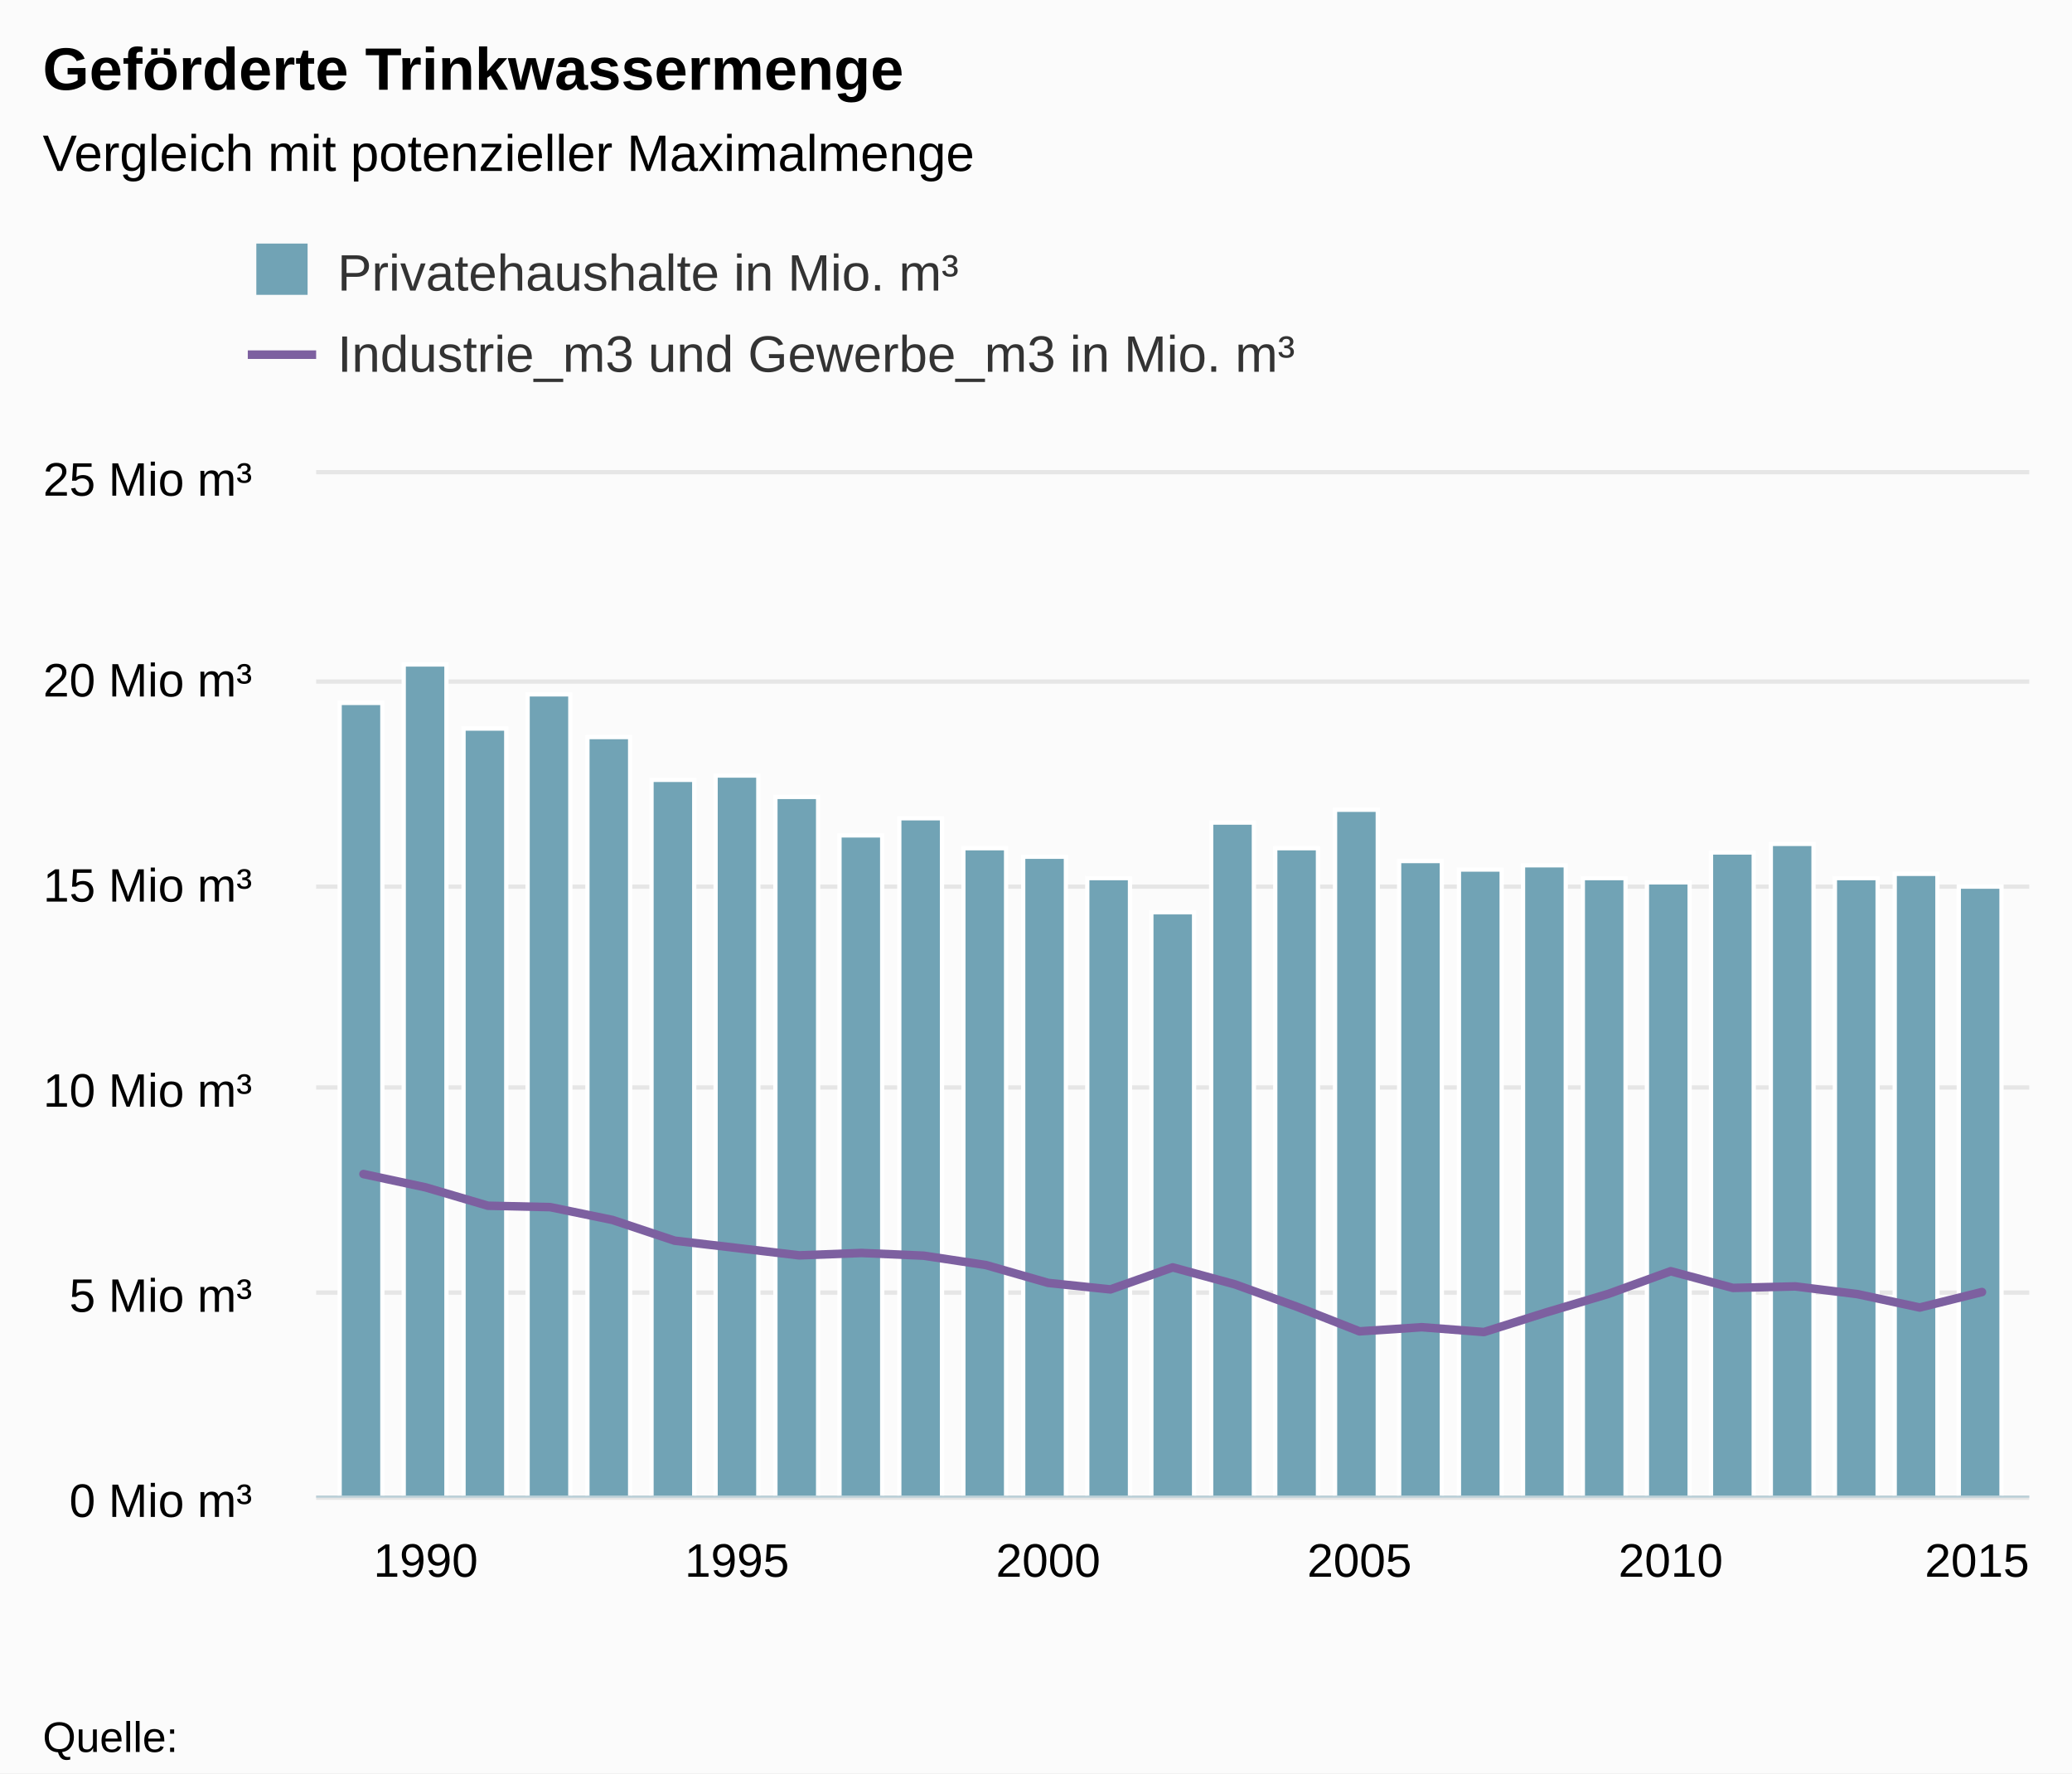
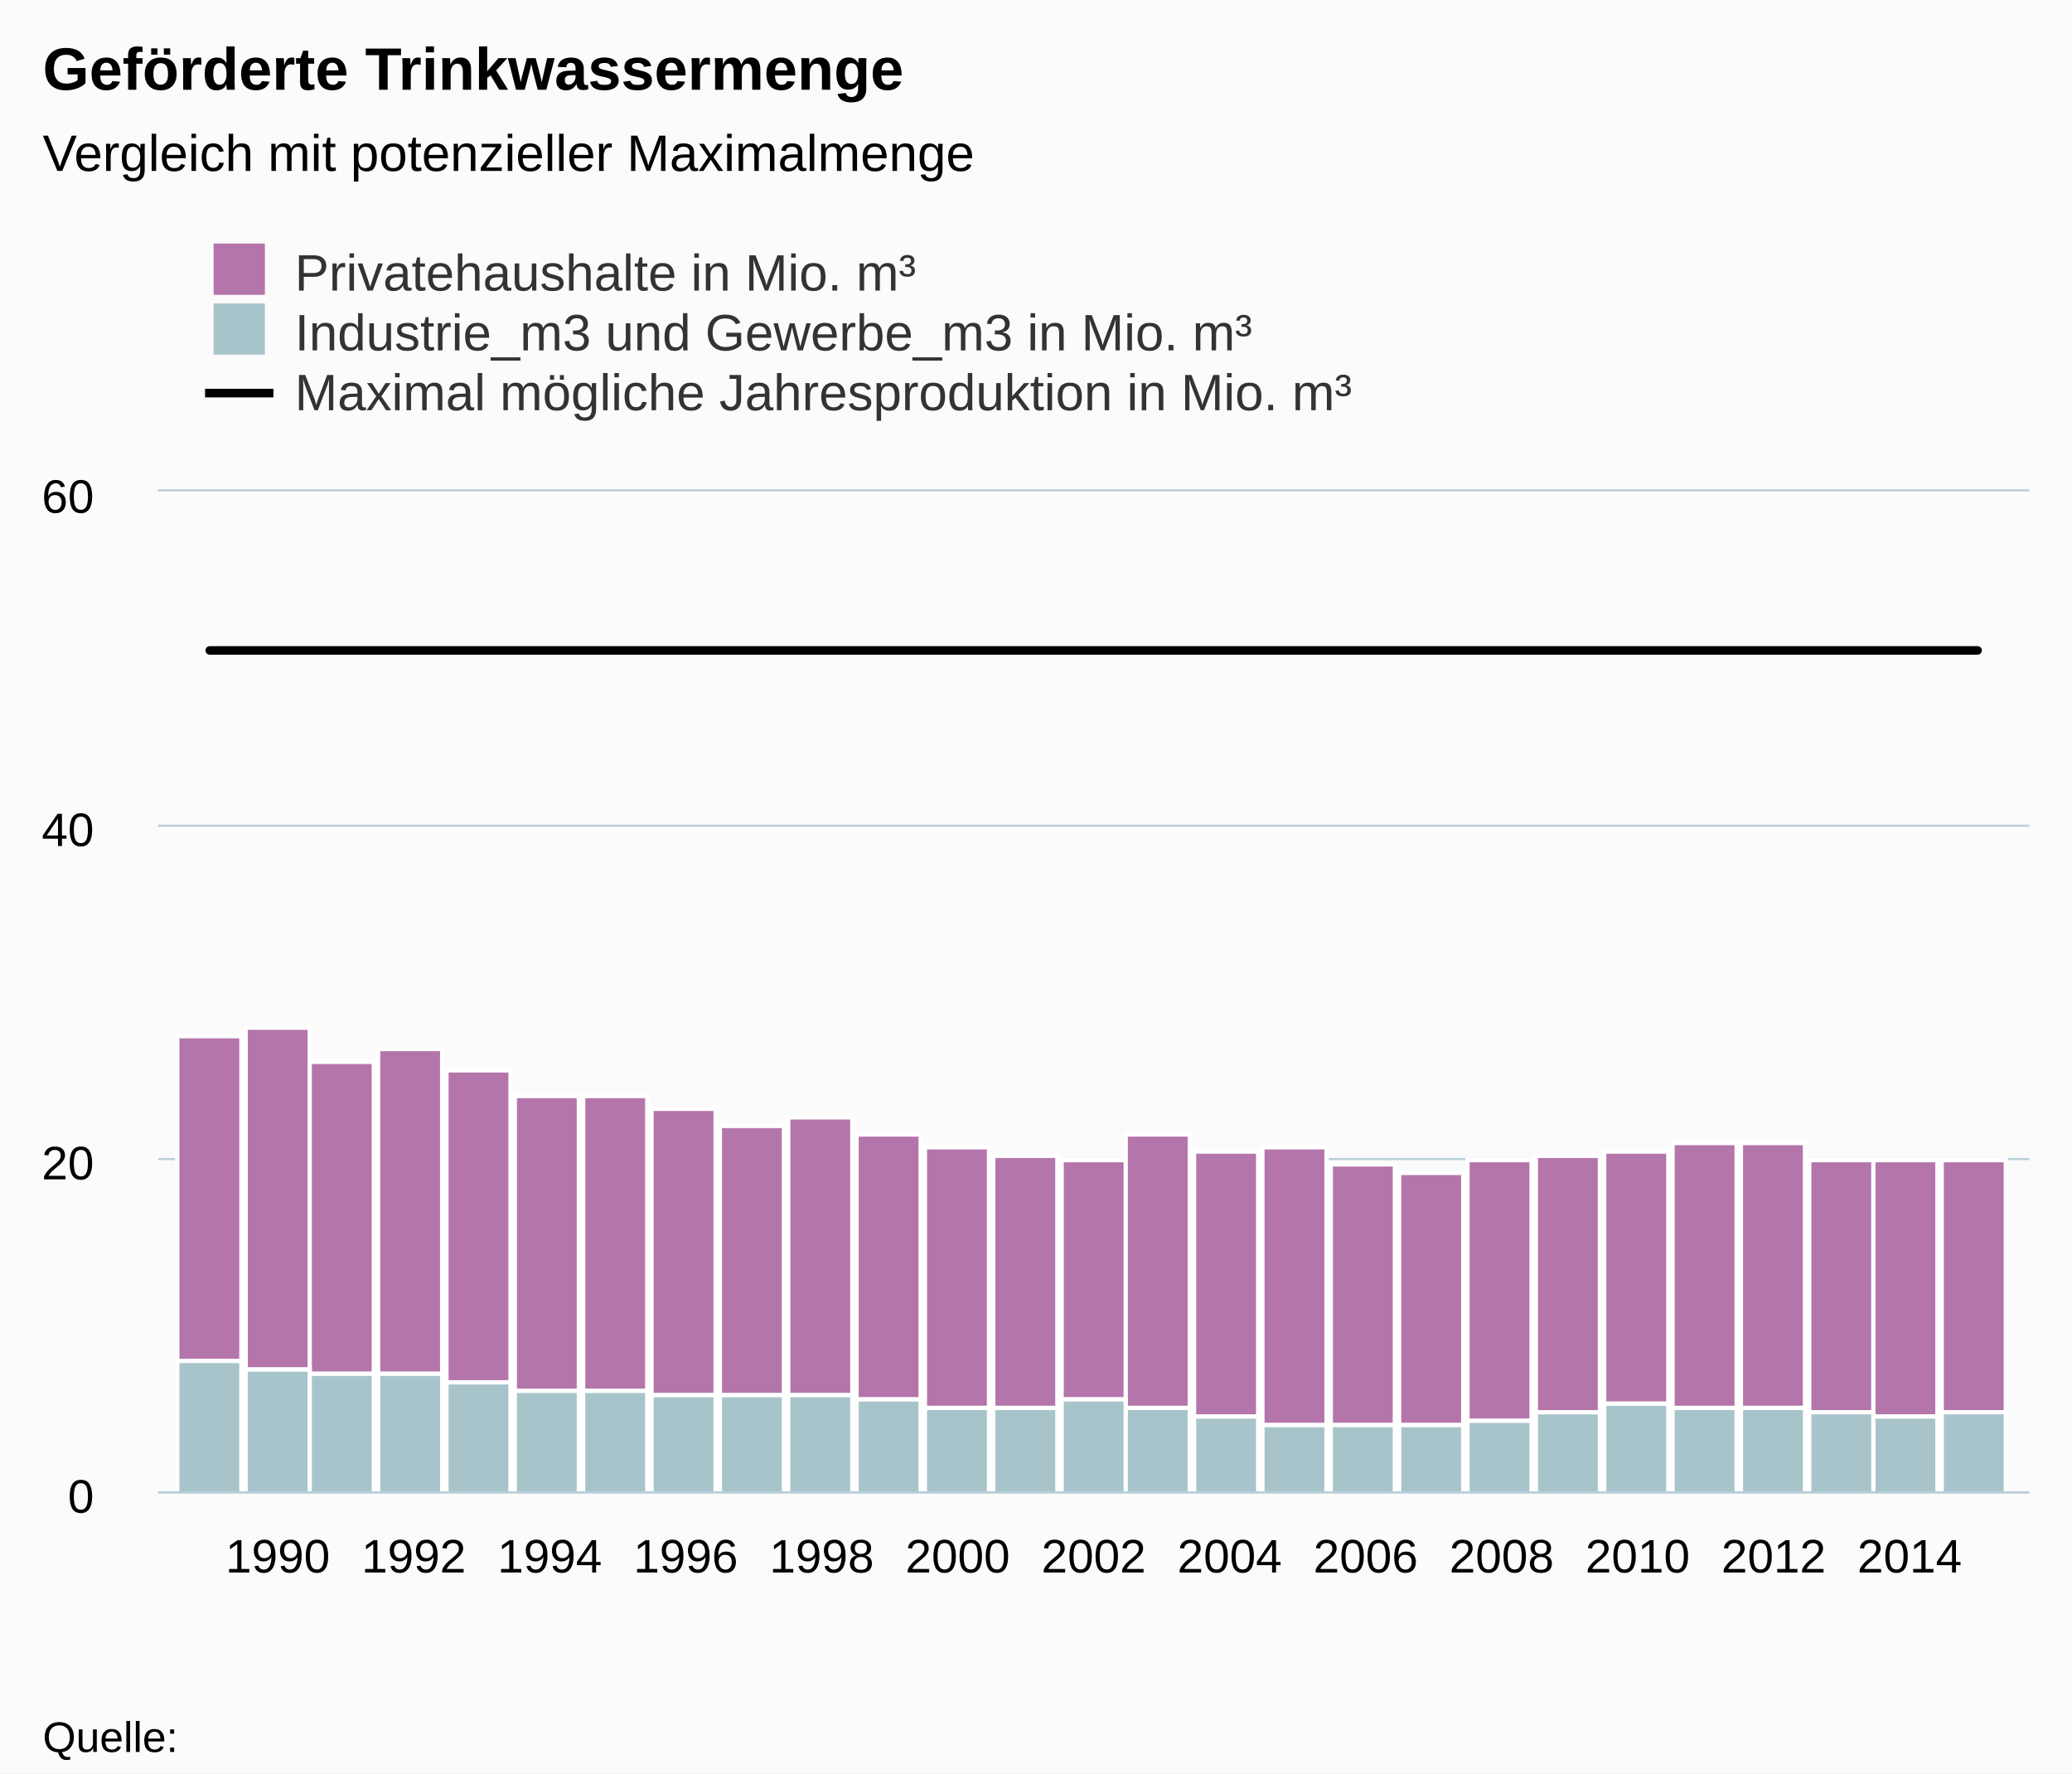
<svg xmlns="http://www.w3.org/2000/svg" class="highcharts-root" viewBox="0 0 485 415" font-family="Arial" font-size="12">
  <defs>
    <clipPath id="a">
-       <path fill="none" d="M0 0h401v239H0z" />
+       <path fill="none" d="M0 0h438v234H0z" />
    </clipPath>
  </defs>
  <rect fill="#fbfbfb" class="highcharts-background" width="485" height="415" rx="0" ry="0" />
-   <path fill="none" class="highcharts-plot-background" d="M74 111h401v239H74z" />
+   <path fill="none" class="highcharts-plot-background" d="M37 115h438v234H37z" />
  <g class="highcharts-grid highcharts-xaxis-grid">
-     <path fill="none" class="highcharts-grid-line" d="M99.5 111v239m73-239v239m72-239v239m73-239v239m73-239v239m73-239v239" />
+     <path fill="none" class="highcharts-grid-line" d="M64.5 115v234m32-234v234m32-234v234m32-234v234m31-234v234m32-234v234m32-234v234m32-234v234m32-234v234m31-234v234m32-234v234m32-234v234m32-234v234" />
  </g>
  <g class="highcharts-grid highcharts-yaxis-grid">
-     <path fill="none" stroke="#e6e6e6" class="highcharts-grid-line" d="M74 350.5h401m-401-48h401m-401-48h401m-401-47h401m-401-48h401m-401-49h401" />
+     <path fill="none" stroke="#B9CFD7" stroke-width=".5" class="highcharts-grid-line" d="M37 349.25h438m-438-78h438m-438-78h438m-438-78.5h438" />
  </g>
-   <path fill="none" class="highcharts-plot-border" d="M74 111h401v239H74z" />
+   <path fill="none" class="highcharts-plot-border" d="M37 115h438v234H37z" />
  <g class="highcharts-axis highcharts-xaxis">
-     <path fill="none" class="highcharts-axis-line" stroke="#B9CFD7" stroke-width=".5" d="M74 350.25h401" />
+     <path fill="none" class="highcharts-axis-line" stroke="#B9CFD7" stroke-width=".5" d="M37 349.25h438" />
  </g>
  <g class="highcharts-axis highcharts-yaxis">
-     <path fill="none" class="highcharts-axis-line" d="M74 111v239" />
+     <path fill="none" class="highcharts-axis-line" d="M37 115v234" />
  </g>
  <g class="highcharts-series-group">
-     <g class="highcharts-series highcharts-series-0 highcharts-column-series highcharts-color-undefined highcharts-tracker" transform="translate(74 111)" clip-path="url(#a)">
-       <path fill="#71a3b5" class="highcharts-point" stroke="#fff" d="M5.5 53.5h10v186h-10zm15-9h10v195h-10zm14 15h10v180h-10zm15-8h10v188h-10zm14 10h10v178h-10zm15 10h10v168h-10zm15-1h10v169h-10zm14 5h10v164h-10zm15 9h10v155h-10zm14-4h10v159h-10zm15 7h10v152h-10zm14 2h10v150h-10zm15 5h10v145h-10zm15 8h10v137h-10zm14-21h10v158h-10zm15 6h10v152h-10zm14-9h10v161h-10zm15 12h10v149h-10zm14 2h10v147h-10zm15-1h10v148h-10zm14 3h10v145h-10zm15 1h10v144h-10zm15-7h10v151h-10zm14-2h10v153h-10zm15 8h10v145h-10zm14-1h10v146h-10zm15 3h10v143h-10z" />
+     <g class="highcharts-series highcharts-series-0 highcharts-column-series highcharts-color-undefined highcharts-tracker" transform="translate(37 115)" clip-path="url(#a)">
+       <path fill="#b475ab" class="highcharts-point" stroke="#fff" d="M4.5 127.5h15v76h-15zm16-2h15v80h-15zm15 8h15v73h-15zm16-3h15v76h-15zm16 5h15v73h-15zm16 6h15v69h-15zm16 0h15v69h-15zm16 3h15v67h-15zm16 4h15v63h-15zm16-2h15v65h-15zm16 4h15v62h-15zm16 3h15v61h-15zm16 2h15v59h-15zm16 1h15v56h-15zm15-6h15v64h-15zm16 4h15v62h-15zm16-1h15v65h-15zm16 4h15v61h-15zm16 2h15v59h-15zm16-3h15v61h-15zm16-1h15v60h-15zm16-1h15v59h-15zm16-2h15v62h-15zm16 0h15v62h-15zm16 4h15v59h-15zm15 0h15v60h-15zm16 0h15v59h-15z" />
    </g>
-     <g class="highcharts-series highcharts-series-1 highcharts-line-series highcharts-color-undefined" transform="translate(74 111)" clip-path="url(#a)">
-       <path fill="none" d="M11.074 163.758l14.571 3.123 14.572 4.291 14.57.326L69.36 174.5l14.571 4.853 14.571 1.705 14.572 1.728 14.57-.561 14.572.635 14.571 2.195 14.572 4.179 14.57 1.522L200.5 185.6l14.571 3.971 14.571 5.262 14.572 5.736 14.57-.97 14.572 1.132 14.571-4.592 14.572-4.343 14.57-5.298 14.572 3.908 14.571-.352 14.571 1.802 14.572 3.136 14.57-3.625" class="highcharts-graph" stroke="#7d60a0" stroke-width="2" stroke-linejoin="round" stroke-linecap="round" />
-       <path fill="none" d="M1.074 163.758h10l14.571 3.123 14.572 4.291 14.57.326L69.36 174.5l14.571 4.853 14.571 1.705 14.572 1.728 14.57-.561 14.572.635 14.571 2.195 14.572 4.179 14.57 1.522L200.5 185.6l14.571 3.971 14.571 5.262 14.572 5.736 14.57-.97 14.572 1.132 14.571-4.592 14.572-4.343 14.57-5.298 14.572 3.908 14.571-.352 14.571 1.802 14.572 3.136 14.57-3.625h10" stroke-linejoin="round" stroke="rgba(192,192,192,0)" stroke-width="22" class="highcharts-tracker" />
+     <g class="highcharts-series highcharts-series-1 highcharts-column-series highcharts-color-undefined highcharts-tracker" transform="translate(37 115)" clip-path="url(#a)">
+       <path fill="#a8c4cb" class="highcharts-point" stroke="#fff" d="M4.5 203.5h15v31h-15zm16 2h15v29h-15zm15 1h15v28h-15zm16 0h15v28h-15zm16 2h15v26h-15zm16 2h15v24h-15zm16 0h15v24h-15zm16 1h15v23h-15zm16 0h15v23h-15zm16 0h15v23h-15zm16 1h15v22h-15zm16 2h15v20h-15zm16 0h15v20h-15zm16-2h15v22h-15zm15 2h15v20h-15zm16 2h15v18h-15zm16 2h15v16h-15zm16 0h15v16h-15zm16 0h15v16h-15zm16-1h15v17h-15zm16-2h15v19h-15zm16-2h15v21h-15zm16 1h15v20h-15zm16 0h15v20h-15zm16 1h15v19h-15zm15 1h15v18h-15zm16-1h15v19h-15z" />
+     </g>
+     <g class="highcharts-series highcharts-series-2 highcharts-line-series highcharts-color-undefined" transform="translate(37 115)" clip-path="url(#a)">
+       <path fill="none" d="M12.096 37.215h413.808" class="highcharts-graph" stroke="#000" stroke-width="2" stroke-linejoin="round" stroke-linecap="round" />
+       <path fill="none" d="M2.096 37.215h433.808" stroke-linejoin="round" stroke="rgba(192,192,192,0)" stroke-width="22" class="highcharts-tracker" />
    </g>
  </g>
  <text x="10" class="highcharts-title" y="21" color="#000" font-size="14" font-weight="700">
    <tspan>Geförderte Trinkwassermenge</tspan>
  </text>
  <text x="10" class="highcharts-subtitle" y="40" color="#000" font-weight="400">
    <tspan>Vergleich mit potenzieller Maximalmenge</tspan>
  </text>
-   <g class="highcharts-legend" transform="translate(50 50)">
-     <rect fill="none" class="highcharts-legend-box" rx="0" ry="0" width="260" height="49" />
+   <g class="highcharts-legend" transform="translate(40 50)">
+     <rect fill="none" class="highcharts-legend-box" rx="0" ry="0" width="284" height="53" />
    <g class="highcharts-legend-item highcharts-column-series highcharts-color-undefined highcharts-series-0">
      <text x="21" y="15" color="#333" font-weight="400" cursor="pointer" fill="#333" transform="translate(8 3)">
        <tspan>Privatehaushalte in Mio. m³</tspan>
      </text>
-       <path fill="#71a3b5" class="highcharts-point" d="M10 7h12v12H10z" />
+       <path fill="#b475ab" class="highcharts-point" d="M10 7h12v12H10z" />
    </g>
-     <g class="highcharts-legend-item highcharts-line-series highcharts-color-undefined highcharts-series-1">
-       <path fill="none" d="M8 33h16" class="highcharts-graph" stroke="#7d60a0" stroke-width="2" />
-       <text x="21" y="15" color="#333" font-weight="400" cursor="pointer" fill="#333" transform="translate(8 22)">
+     <g class="highcharts-legend-item highcharts-column-series highcharts-color-undefined highcharts-series-1">
+       <text x="21" y="15" color="#333" font-weight="400" cursor="pointer" fill="#333" transform="translate(8 17)">
        <tspan>Industrie_m3 und Gewerbe_m3 in Mio. m³</tspan>
+       </text>
+       <path fill="#a8c4cb" class="highcharts-point" d="M10 21h12v12H10z" />
+     </g>
+     <g class="highcharts-legend-item highcharts-line-series highcharts-color-undefined highcharts-series-2">
+       <path fill="none" d="M8 42h16" class="highcharts-graph" stroke="#000" stroke-width="2" />
+       <text x="21" y="15" color="#333" font-weight="400" cursor="pointer" fill="#333" transform="translate(8 31)">
+         <tspan>Maximal mögliche Jahresproduktion in Mio. m³</tspan>
      </text>
    </g>
  </g>
  <g class="highcharts-axis-labels highcharts-xaxis-labels" text-anchor="middle" color="#000" cursor="default" font-size="11">
-     <text x="99.645" y="369">
-       <tspan>1990</tspan>
-     </text>
-     <text x="172.501" y="369">
-       <tspan>1995</tspan>
-     </text>
-     <text x="245.358" y="369">
-       <tspan>2000</tspan>
-     </text>
-     <text x="318.214" y="369">
-       <tspan>2005</tspan>
-     </text>
-     <text x="391.07" y="369">
-       <tspan>2010</tspan>
-     </text>
-     <text x="462.781" y="369">
-       <tspan>2015</tspan>
-     </text>
+     <text x="65.012" y="368">
+             1990
+         </text>
+     <text x="96.843" y="368">
+             1992
+         </text>
+     <text x="128.674" y="368">
+             1994
+         </text>
+     <text x="160.506" y="368">
+             1996
+         </text>
+     <text x="192.337" y="368">
+             1998
+         </text>
+     <text x="224.169" y="368">
+             2000
+         </text>
+     <text x="256" y="368">
+             2002
+         </text>
+     <text x="287.831" y="368">
+             2004
+         </text>
+     <text x="319.663" y="368">
+             2006
+         </text>
+     <text x="351.494" y="368">
+             2008
+         </text>
+     <text x="383.326" y="368">
+             2010
+         </text>
+     <text x="415.157" y="368">
+             2012
+         </text>
+     <text x="446.988" y="368">
+             2014
+         </text>
  </g>
  <g class="highcharts-axis-labels highcharts-yaxis-labels" text-anchor="end" color="#000" cursor="default" font-size="11">
-     <text x="59" y="355">
-       <tspan>0 Mio m³</tspan>
+     <text x="22" y="354">
+       <tspan>0</tspan>
    </text>
-     <text x="59" y="307">
-       <tspan>5 Mio m³</tspan>
+     <text x="22" y="276">
+       <tspan>20</tspan>
    </text>
-     <text x="59" y="259">
-       <tspan>10 Mio m³</tspan>
+     <text x="22" y="198">
+       <tspan>40</tspan>
    </text>
-     <text x="59" y="211">
-       <tspan>15 Mio m³</tspan>
-     </text>
-     <text x="59" y="163">
-       <tspan>20 Mio m³</tspan>
-     </text>
-     <text x="59" y="116">
-       <tspan>25 Mio m³</tspan>
+     <text x="22" y="120">
+       <tspan>60</tspan>
    </text>
  </g>
  <text x="10" class="highcharts-credits" y="410" cursor="default" color="#000" font-size="10">
    <tspan>Quelle:</tspan>
  </text>
</svg>
